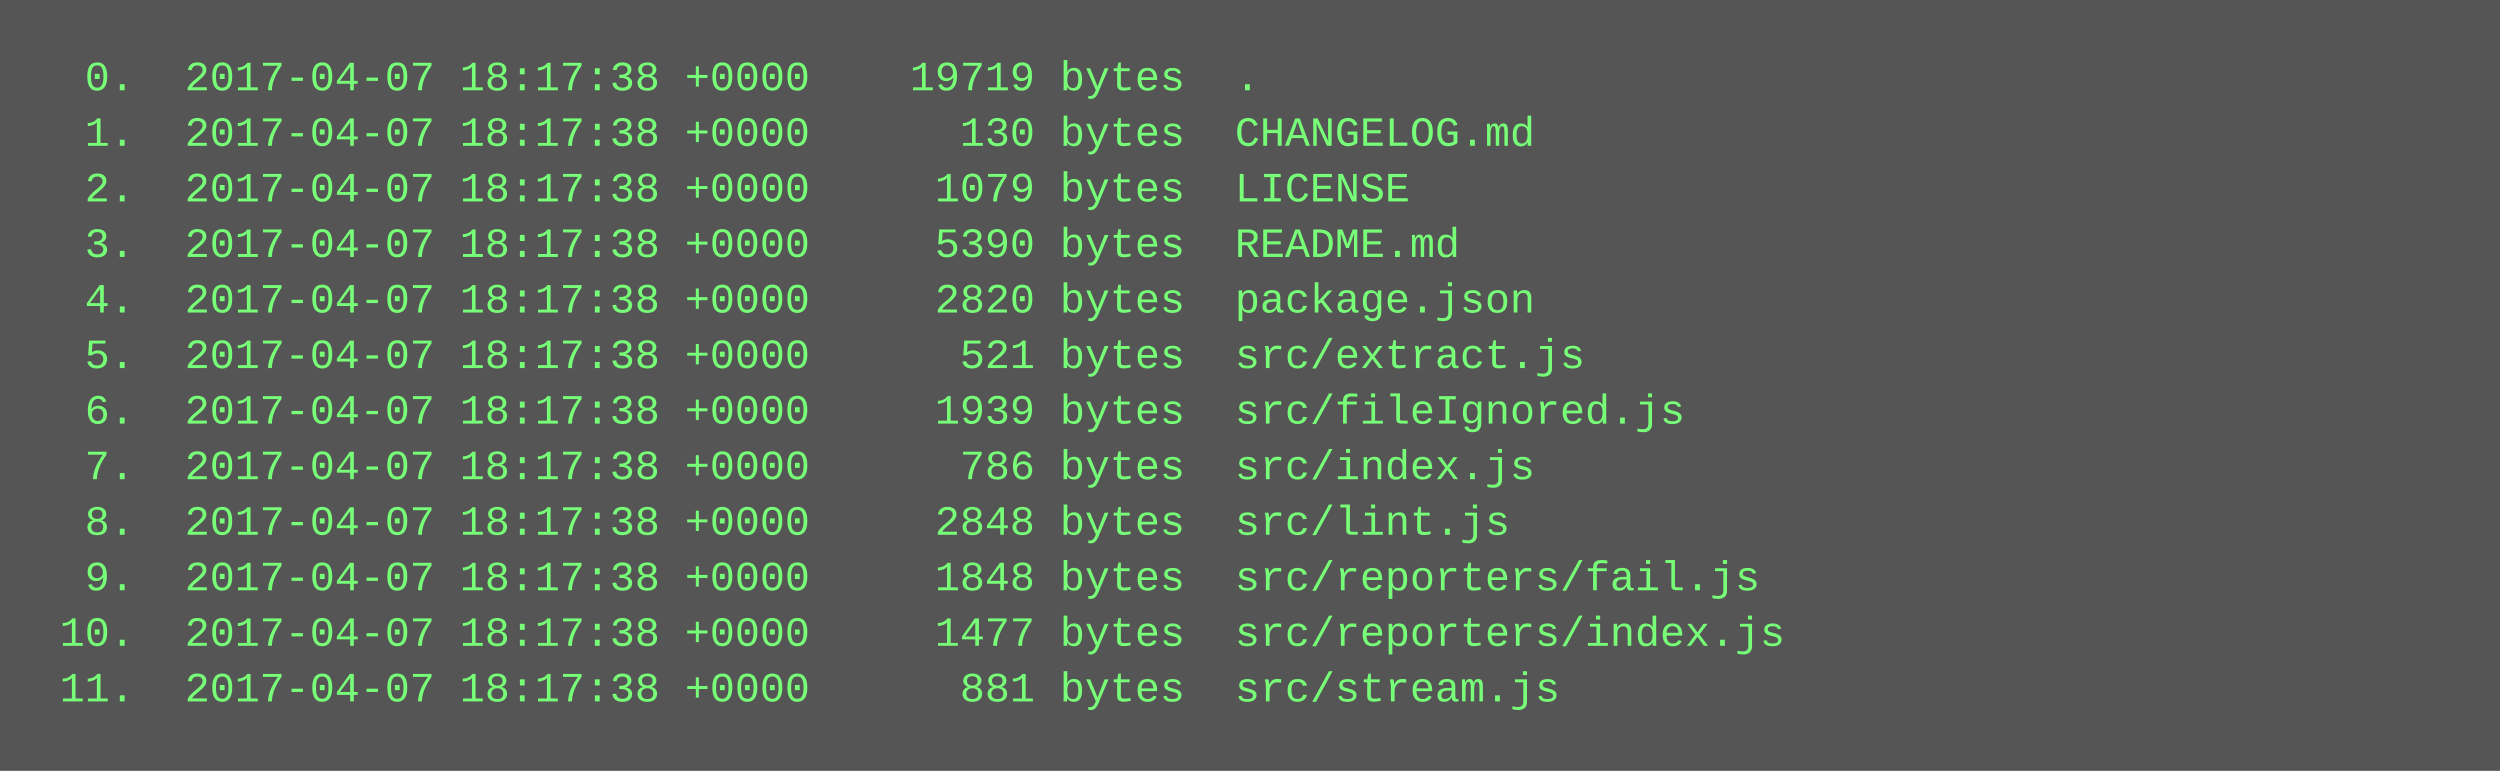
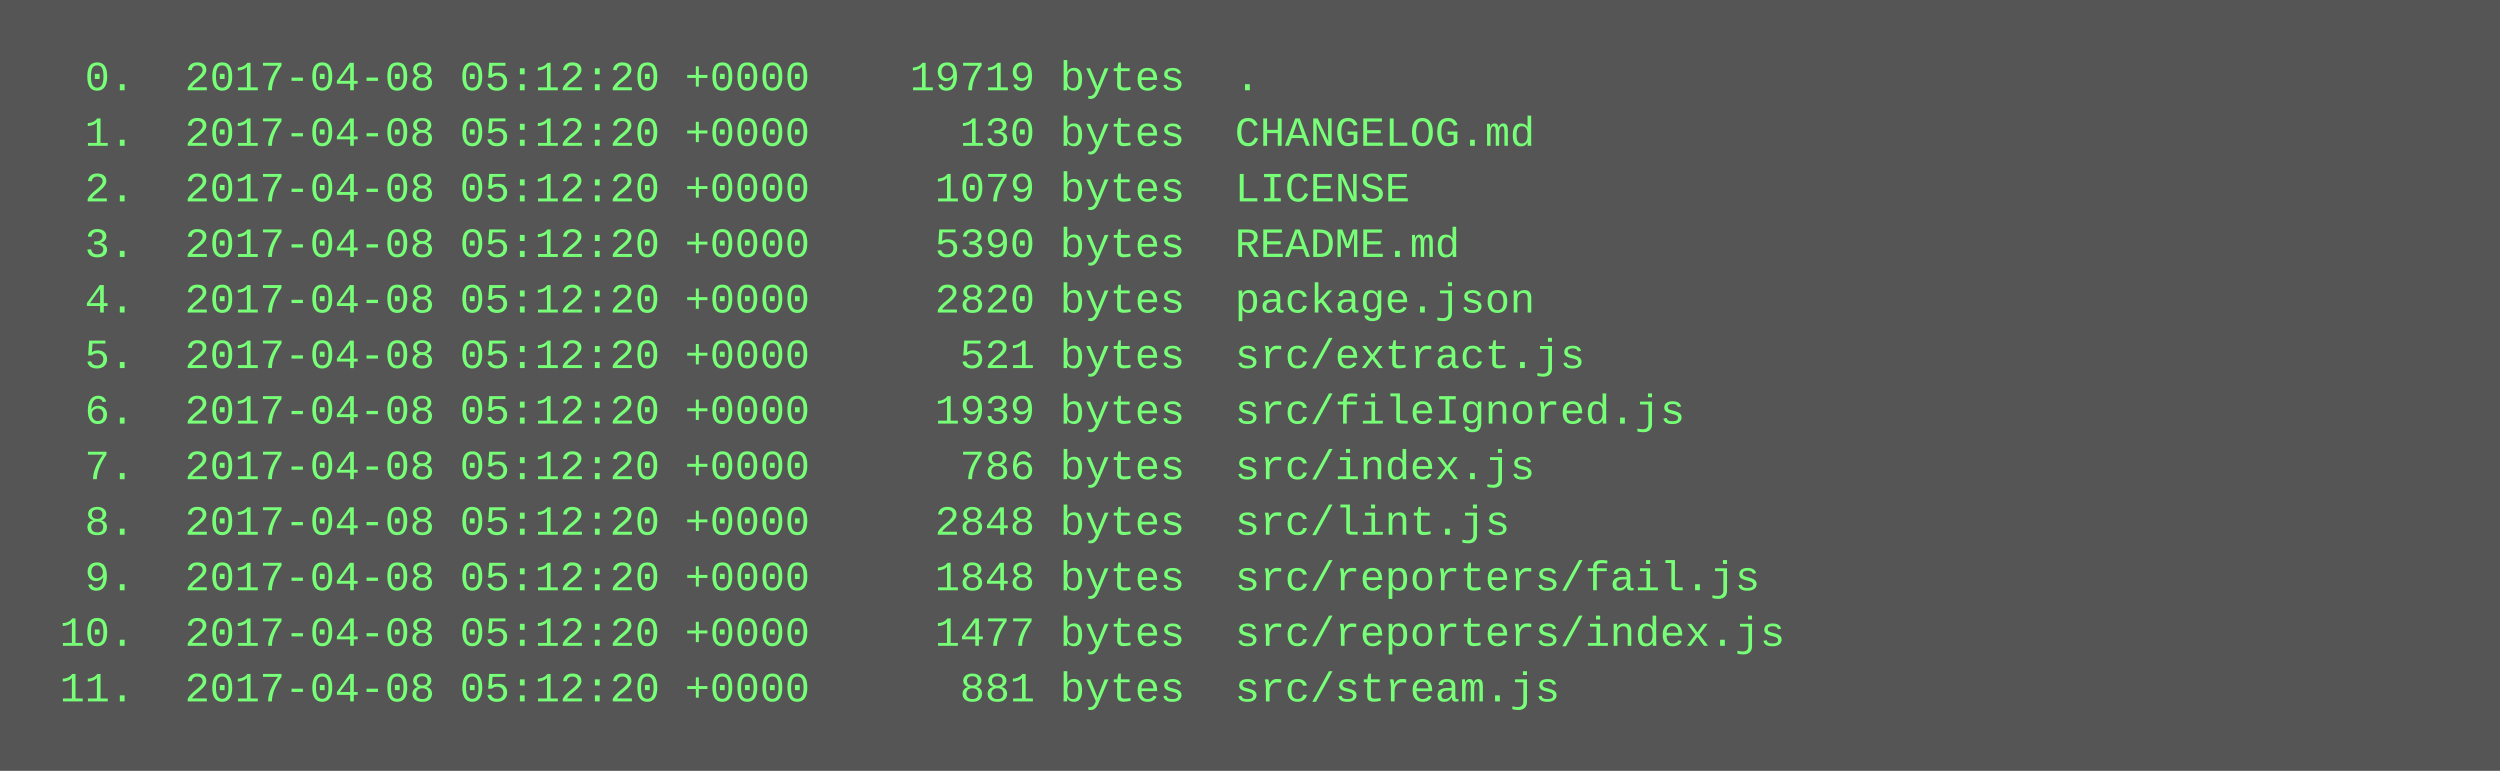
<svg xmlns="http://www.w3.org/2000/svg" height="222" width="720">
  <rect height="222" fill="#555" width="720" />
  <text fill="#7f7" font-family="Courier New" font-size="12" xml:space="preserve">
-     <tspan x="10" y="26">  0.  2017-04-07 18:17:38 +0000    19719 bytes  .</tspan>
-     <tspan x="10" y="42">  1.  2017-04-07 18:17:38 +0000      130 bytes  CHANGELOG.md</tspan>
-     <tspan x="10" y="58">  2.  2017-04-07 18:17:38 +0000     1079 bytes  LICENSE</tspan>
-     <tspan x="10" y="74">  3.  2017-04-07 18:17:38 +0000     5390 bytes  README.md</tspan>
-     <tspan x="10" y="90">  4.  2017-04-07 18:17:38 +0000     2820 bytes  package.json</tspan>
-     <tspan x="10" y="106">  5.  2017-04-07 18:17:38 +0000      521 bytes  src/extract.js</tspan>
-     <tspan x="10" y="122">  6.  2017-04-07 18:17:38 +0000     1939 bytes  src/fileIgnored.js</tspan>
-     <tspan x="10" y="138">  7.  2017-04-07 18:17:38 +0000      786 bytes  src/index.js</tspan>
-     <tspan x="10" y="154">  8.  2017-04-07 18:17:38 +0000     2848 bytes  src/lint.js</tspan>
-     <tspan x="10" y="170">  9.  2017-04-07 18:17:38 +0000     1848 bytes  src/reporters/fail.js</tspan>
-     <tspan x="10" y="186"> 10.  2017-04-07 18:17:38 +0000     1477 bytes  src/reporters/index.js</tspan>
-     <tspan x="10" y="202"> 11.  2017-04-07 18:17:38 +0000      881 bytes  src/stream.js</tspan>
+     <tspan x="10" y="26">  0.  2017-04-08 05:12:20 +0000    19719 bytes  .</tspan>
+     <tspan x="10" y="42">  1.  2017-04-08 05:12:20 +0000      130 bytes  CHANGELOG.md</tspan>
+     <tspan x="10" y="58">  2.  2017-04-08 05:12:20 +0000     1079 bytes  LICENSE</tspan>
+     <tspan x="10" y="74">  3.  2017-04-08 05:12:20 +0000     5390 bytes  README.md</tspan>
+     <tspan x="10" y="90">  4.  2017-04-08 05:12:20 +0000     2820 bytes  package.json</tspan>
+     <tspan x="10" y="106">  5.  2017-04-08 05:12:20 +0000      521 bytes  src/extract.js</tspan>
+     <tspan x="10" y="122">  6.  2017-04-08 05:12:20 +0000     1939 bytes  src/fileIgnored.js</tspan>
+     <tspan x="10" y="138">  7.  2017-04-08 05:12:20 +0000      786 bytes  src/index.js</tspan>
+     <tspan x="10" y="154">  8.  2017-04-08 05:12:20 +0000     2848 bytes  src/lint.js</tspan>
+     <tspan x="10" y="170">  9.  2017-04-08 05:12:20 +0000     1848 bytes  src/reporters/fail.js</tspan>
+     <tspan x="10" y="186"> 10.  2017-04-08 05:12:20 +0000     1477 bytes  src/reporters/index.js</tspan>
+     <tspan x="10" y="202"> 11.  2017-04-08 05:12:20 +0000      881 bytes  src/stream.js</tspan>
  </text>
</svg>
